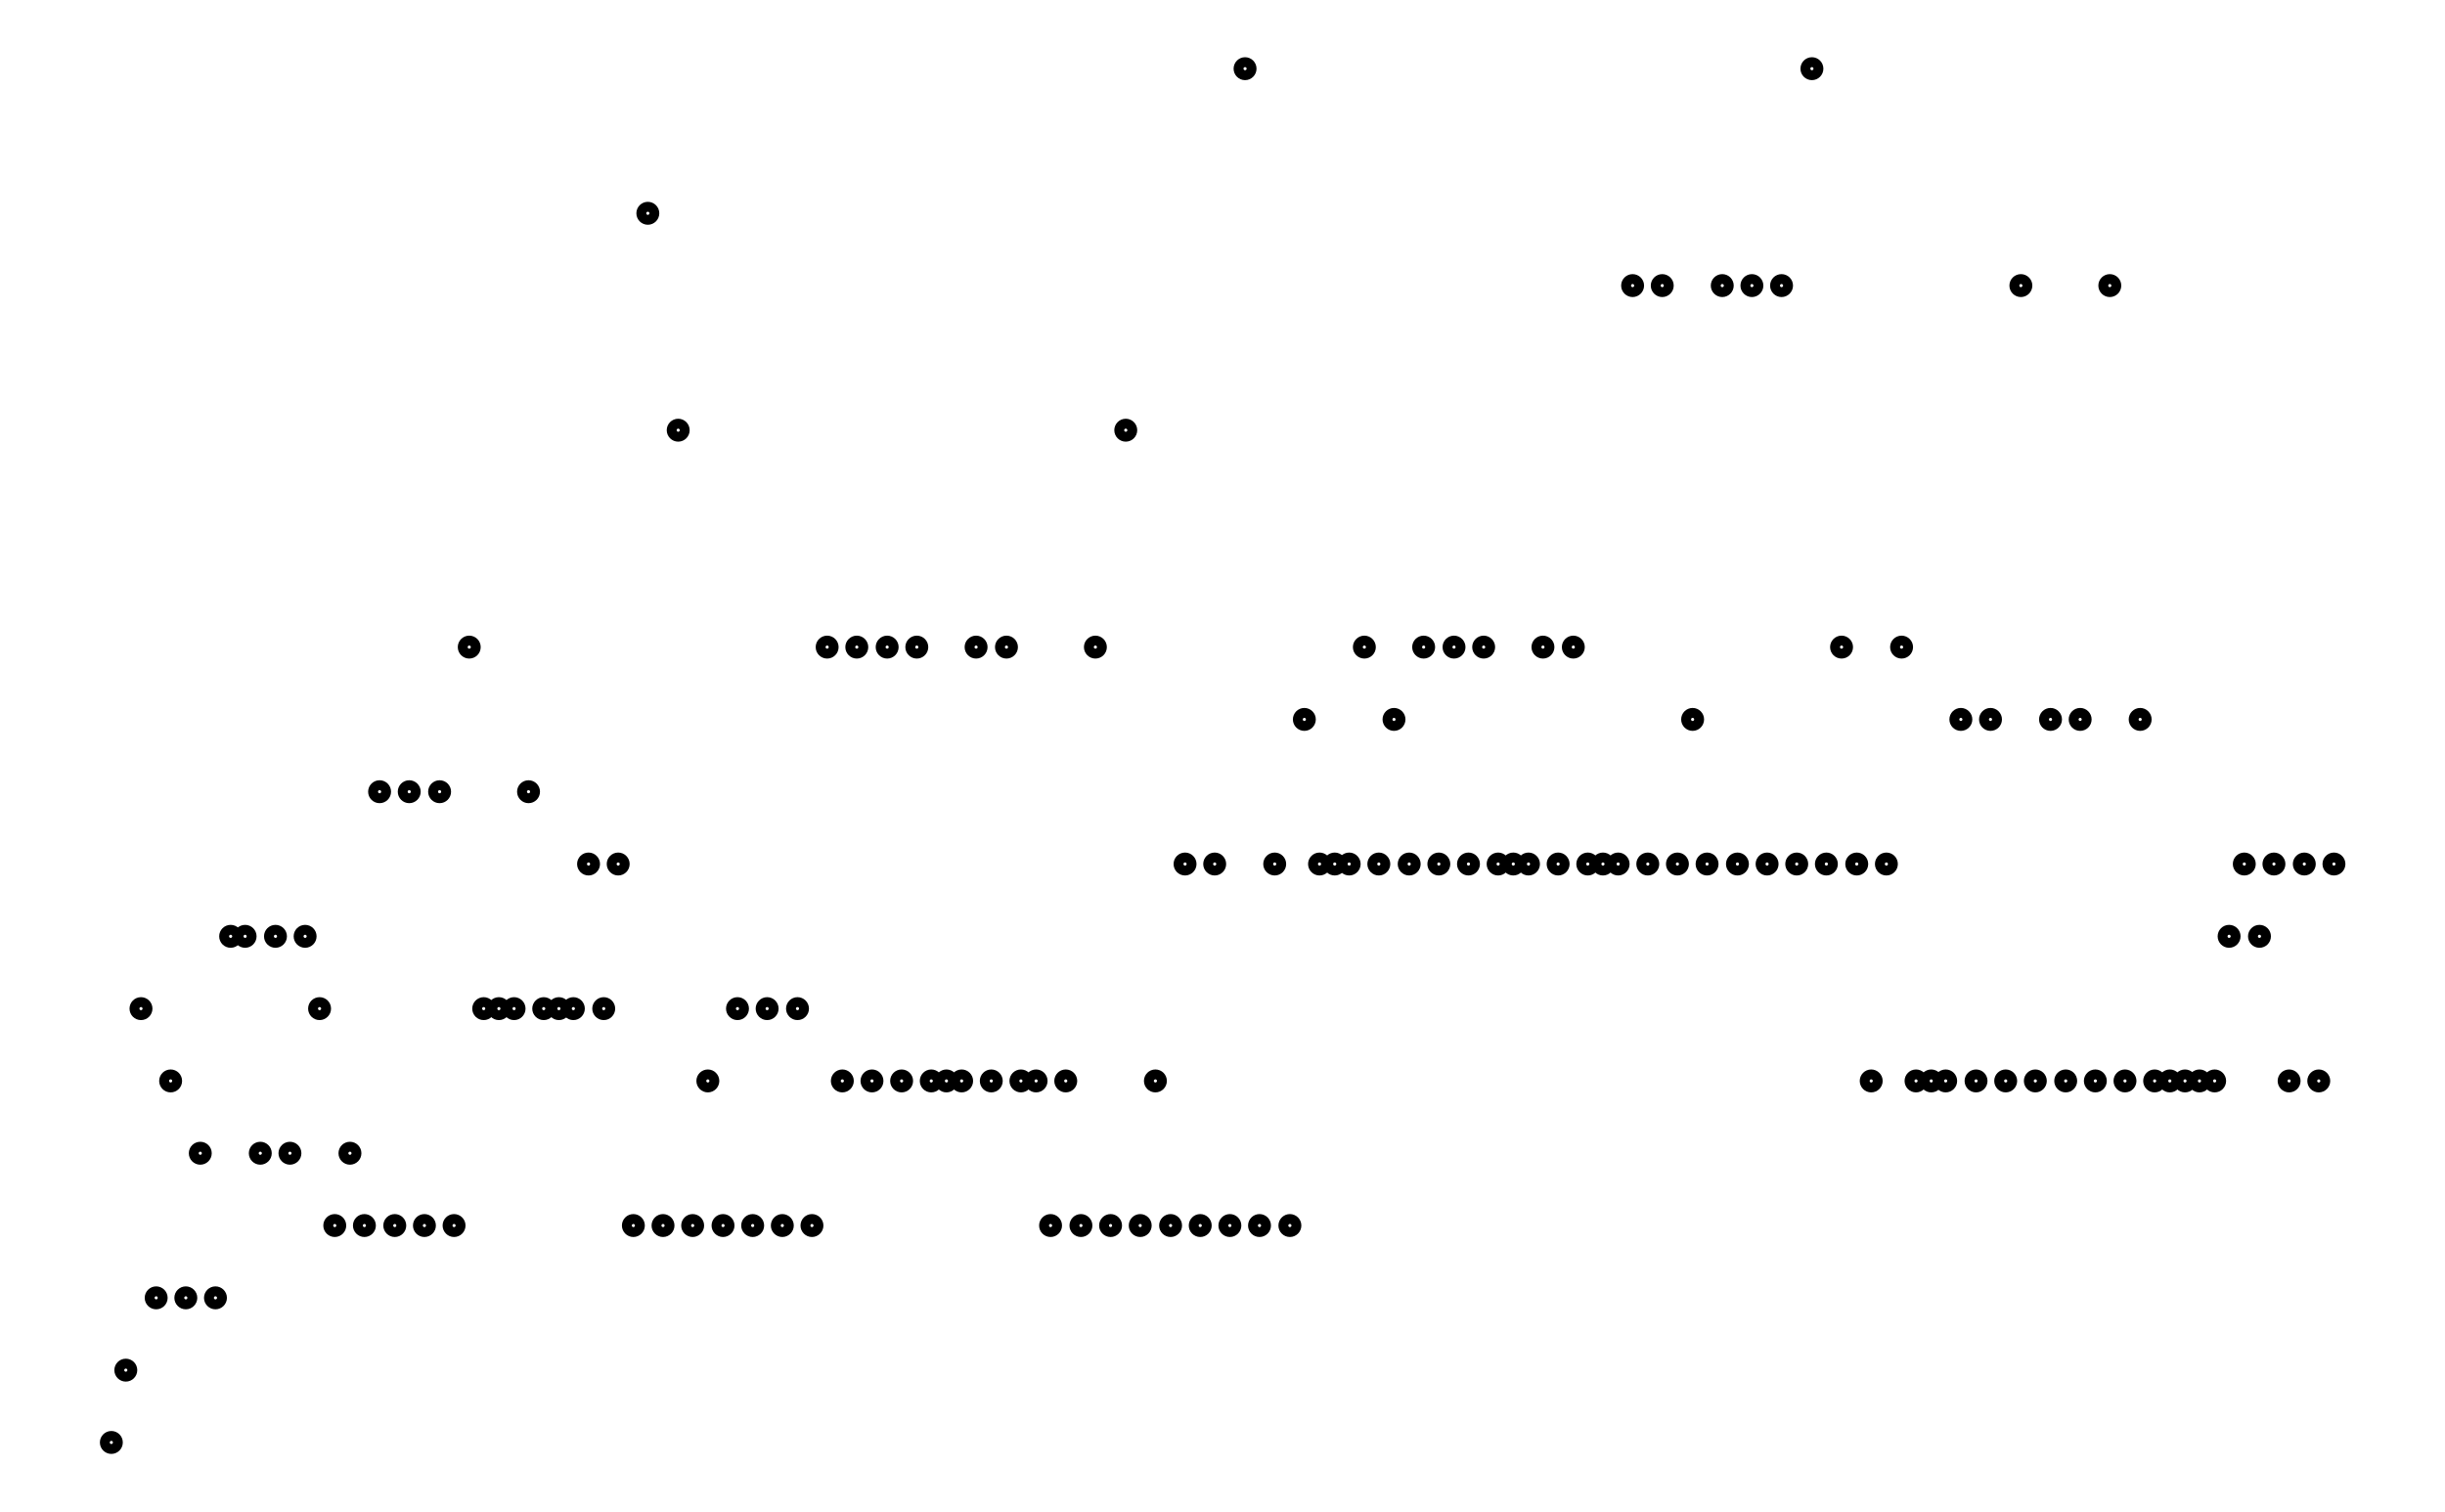
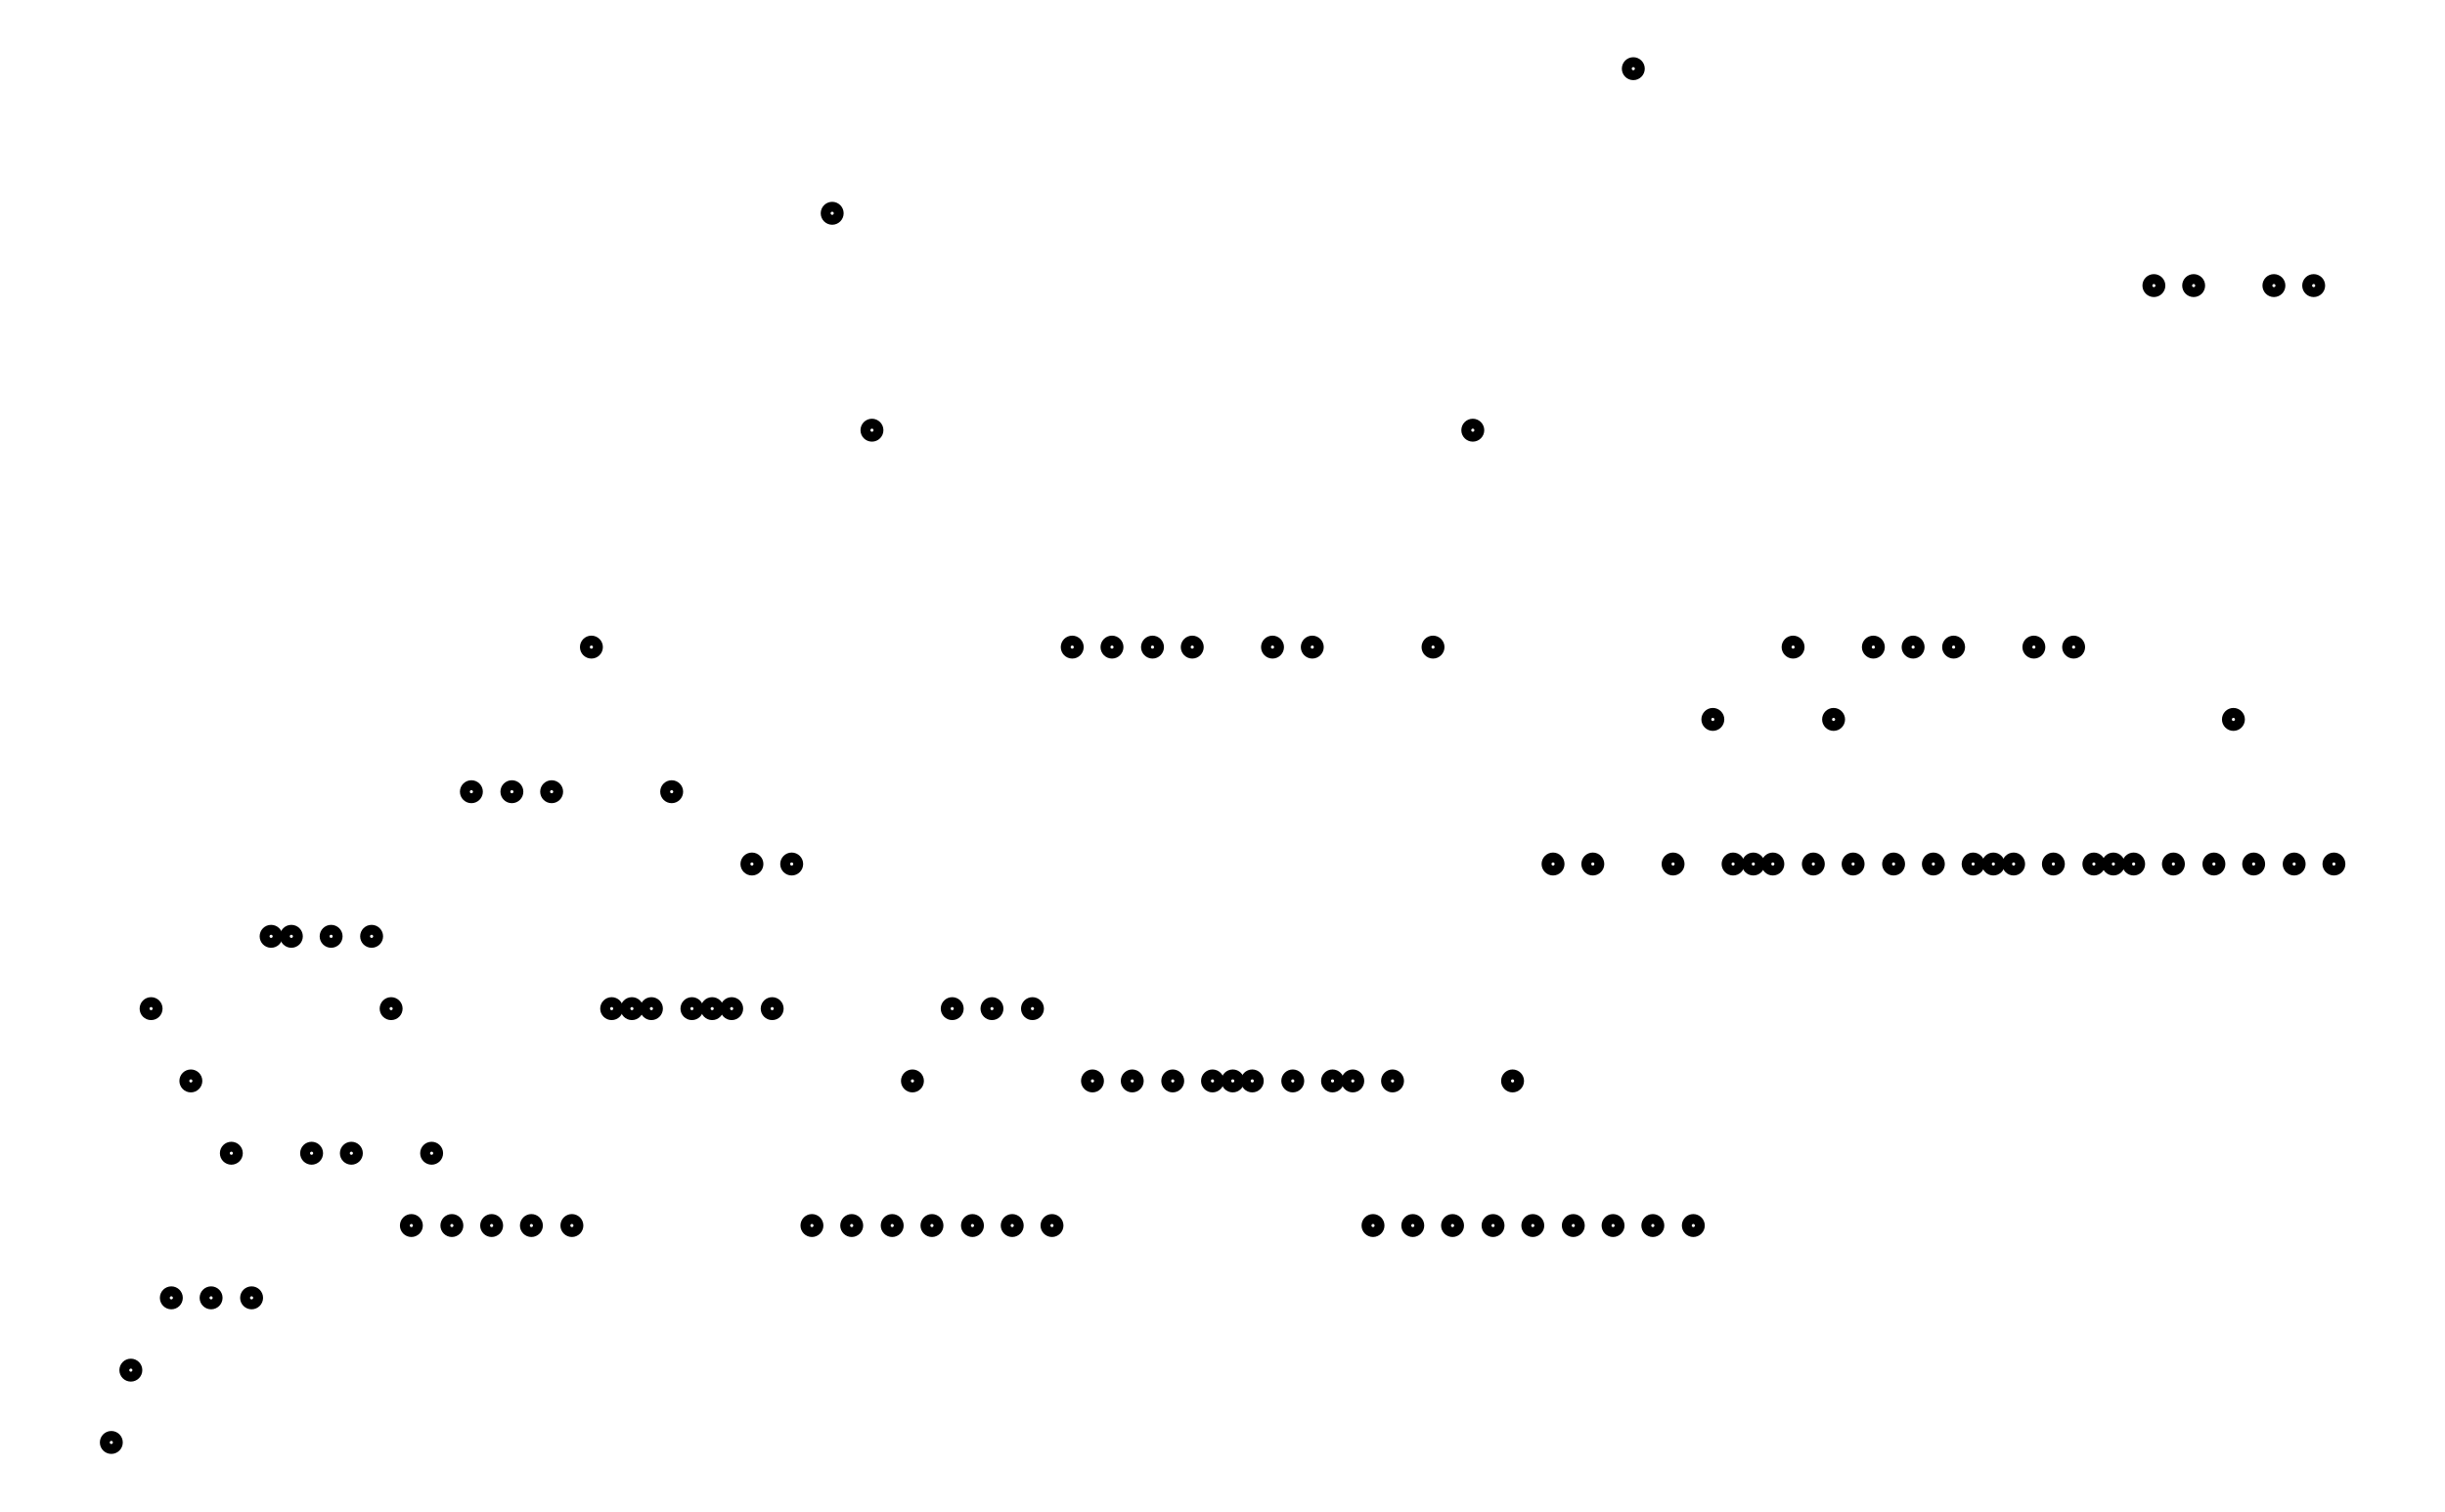
- <svg xmlns="http://www.w3.org/2000/svg" width="161.8" height="100.0" viewBox="-3.91 -5.00 171.80 110.00">
+ <svg xmlns="http://www.w3.org/2000/svg" width="161.8" height="100.0" viewBox="-3.54 -5.00 171.80 110.00">
  <g fill="none" stroke="black" stroke-width="0.095%" transform="translate(0, 100) scale(5.2632, -5.2632)">
-     <circle cx="0.21" cy="0.00" r="0.09" />
-     <circle cx="0.41" cy="1.00" r="0.09" />
-     <circle cx="0.62" cy="6.00" r="0.09" />
-     <circle cx="0.83" cy="2.00" r="0.09" />
-     <circle cx="1.03" cy="5.00" r="0.09" />
-     <circle cx="1.24" cy="2.00" r="0.09" />
-     <circle cx="1.44" cy="4.00" r="0.09" />
-     <circle cx="1.65" cy="2.00" r="0.09" />
-     <circle cx="1.86" cy="7.00" r="0.09" />
-     <circle cx="2.06" cy="7.00" r="0.09" />
-     <circle cx="2.27" cy="4.00" r="0.09" />
-     <circle cx="2.48" cy="7.00" r="0.09" />
-     <circle cx="2.68" cy="4.00" r="0.09" />
-     <circle cx="2.89" cy="7.00" r="0.09" />
-     <circle cx="3.09" cy="6.00" r="0.09" />
-     <circle cx="3.30" cy="3.00" r="0.09" />
-     <circle cx="3.51" cy="4.00" r="0.09" />
-     <circle cx="3.71" cy="3.00" r="0.09" />
-     <circle cx="3.92" cy="9.00" r="0.09" />
-     <circle cx="4.13" cy="3.00" r="0.09" />
-     <circle cx="4.33" cy="9.00" r="0.09" />
-     <circle cx="4.54" cy="3.00" r="0.09" />
-     <circle cx="4.75" cy="9.00" r="0.09" />
-     <circle cx="4.95" cy="3.00" r="0.09" />
-     <circle cx="5.16" cy="11.00" r="0.09" />
-     <circle cx="5.36" cy="6.00" r="0.09" />
-     <circle cx="5.57" cy="6.00" r="0.09" />
-     <circle cx="5.78" cy="6.00" r="0.09" />
-     <circle cx="5.98" cy="9.00" r="0.09" />
-     <circle cx="6.19" cy="6.00" r="0.09" />
-     <circle cx="6.40" cy="6.00" r="0.09" />
-     <circle cx="6.60" cy="6.00" r="0.09" />
-     <circle cx="6.81" cy="8.00" r="0.09" />
-     <circle cx="7.02" cy="6.00" r="0.09" />
-     <circle cx="7.22" cy="8.00" r="0.09" />
-     <circle cx="7.43" cy="3.00" r="0.09" />
-     <circle cx="7.63" cy="17.00" r="0.09" />
-     <circle cx="7.84" cy="3.00" r="0.09" />
-     <circle cx="8.05" cy="14.00" r="0.09" />
-     <circle cx="8.25" cy="3.00" r="0.09" />
-     <circle cx="8.46" cy="5.00" r="0.09" />
-     <circle cx="8.67" cy="3.00" r="0.09" />
-     <circle cx="8.87" cy="6.00" r="0.09" />
-     <circle cx="9.08" cy="3.00" r="0.09" />
-     <circle cx="9.28" cy="6.00" r="0.09" />
-     <circle cx="9.49" cy="3.00" r="0.09" />
-     <circle cx="9.70" cy="6.00" r="0.09" />
-     <circle cx="9.90" cy="3.00" r="0.09" />
-     <circle cx="10.11" cy="11.00" r="0.09" />
-     <circle cx="10.32" cy="5.00" r="0.09" />
-     <circle cx="10.52" cy="11.00" r="0.09" />
-     <circle cx="10.73" cy="5.00" r="0.09" />
-     <circle cx="10.94" cy="11.00" r="0.09" />
-     <circle cx="11.14" cy="5.00" r="0.09" />
-     <circle cx="11.35" cy="11.00" r="0.09" />
-     <circle cx="11.55" cy="5.00" r="0.09" />
-     <circle cx="11.76" cy="5.00" r="0.09" />
-     <circle cx="11.97" cy="5.00" r="0.09" />
-     <circle cx="12.17" cy="11.00" r="0.09" />
-     <circle cx="12.38" cy="5.00" r="0.09" />
-     <circle cx="12.59" cy="11.00" r="0.09" />
-     <circle cx="12.79" cy="5.00" r="0.09" />
-     <circle cx="13.00" cy="5.00" r="0.09" />
-     <circle cx="13.20" cy="3.00" r="0.09" />
-     <circle cx="13.41" cy="5.00" r="0.09" />
-     <circle cx="13.62" cy="3.00" r="0.09" />
-     <circle cx="13.82" cy="11.00" r="0.09" />
-     <circle cx="14.03" cy="3.00" r="0.09" />
-     <circle cx="14.24" cy="14.00" r="0.09" />
-     <circle cx="14.44" cy="3.00" r="0.09" />
-     <circle cx="14.65" cy="5.00" r="0.09" />
-     <circle cx="14.86" cy="3.00" r="0.09" />
-     <circle cx="15.06" cy="8.00" r="0.09" />
-     <circle cx="15.27" cy="3.00" r="0.09" />
-     <circle cx="15.47" cy="8.00" r="0.09" />
-     <circle cx="15.68" cy="3.00" r="0.09" />
-     <circle cx="15.89" cy="19.00" r="0.09" />
-     <circle cx="16.09" cy="3.00" r="0.09" />
-     <circle cx="16.30" cy="8.00" r="0.09" />
-     <circle cx="16.51" cy="3.00" r="0.09" />
-     <circle cx="16.71" cy="10.00" r="0.09" />
-     <circle cx="16.92" cy="8.00" r="0.09" />
-     <circle cx="17.13" cy="8.00" r="0.09" />
-     <circle cx="17.33" cy="8.00" r="0.09" />
-     <circle cx="17.54" cy="11.00" r="0.09" />
-     <circle cx="17.74" cy="8.00" r="0.09" />
-     <circle cx="17.95" cy="10.00" r="0.09" />
-     <circle cx="18.16" cy="8.00" r="0.09" />
-     <circle cx="18.36" cy="11.00" r="0.09" />
-     <circle cx="18.57" cy="8.00" r="0.09" />
-     <circle cx="18.78" cy="11.00" r="0.09" />
-     <circle cx="18.98" cy="8.00" r="0.09" />
-     <circle cx="19.19" cy="11.00" r="0.09" />
-     <circle cx="19.39" cy="8.00" r="0.09" />
-     <circle cx="19.60" cy="8.00" r="0.09" />
-     <circle cx="19.81" cy="8.00" r="0.09" />
-     <circle cx="20.01" cy="11.00" r="0.09" />
+     <circle cx="0.28" cy="0.00" r="0.09" />
+     <circle cx="0.55" cy="1.00" r="0.09" />
+     <circle cx="0.83" cy="6.00" r="0.09" />
+     <circle cx="1.11" cy="2.00" r="0.09" />
+     <circle cx="1.38" cy="5.00" r="0.09" />
+     <circle cx="1.66" cy="2.00" r="0.09" />
+     <circle cx="1.94" cy="4.00" r="0.09" />
+     <circle cx="2.22" cy="2.00" r="0.09" />
+     <circle cx="2.49" cy="7.00" r="0.09" />
+     <circle cx="2.77" cy="7.00" r="0.09" />
+     <circle cx="3.05" cy="4.00" r="0.09" />
+     <circle cx="3.32" cy="7.00" r="0.09" />
+     <circle cx="3.60" cy="4.00" r="0.09" />
+     <circle cx="3.88" cy="7.00" r="0.09" />
+     <circle cx="4.15" cy="6.00" r="0.09" />
+     <circle cx="4.43" cy="3.00" r="0.09" />
+     <circle cx="4.71" cy="4.00" r="0.09" />
+     <circle cx="4.99" cy="3.00" r="0.09" />
+     <circle cx="5.26" cy="9.00" r="0.09" />
+     <circle cx="5.54" cy="3.00" r="0.09" />
+     <circle cx="5.82" cy="9.00" r="0.09" />
+     <circle cx="6.09" cy="3.00" r="0.09" />
+     <circle cx="6.37" cy="9.00" r="0.09" />
+     <circle cx="6.65" cy="3.00" r="0.09" />
+     <circle cx="6.92" cy="11.00" r="0.09" />
+     <circle cx="7.20" cy="6.00" r="0.09" />
+     <circle cx="7.48" cy="6.00" r="0.09" />
+     <circle cx="7.75" cy="6.00" r="0.09" />
+     <circle cx="8.03" cy="9.00" r="0.09" />
+     <circle cx="8.31" cy="6.00" r="0.09" />
+     <circle cx="8.59" cy="6.00" r="0.09" />
+     <circle cx="8.86" cy="6.00" r="0.09" />
+     <circle cx="9.14" cy="8.00" r="0.09" />
+     <circle cx="9.42" cy="6.00" r="0.09" />
+     <circle cx="9.69" cy="8.00" r="0.09" />
+     <circle cx="9.97" cy="3.00" r="0.09" />
+     <circle cx="10.25" cy="17.00" r="0.09" />
+     <circle cx="10.52" cy="3.00" r="0.09" />
+     <circle cx="10.80" cy="14.00" r="0.09" />
+     <circle cx="11.08" cy="3.00" r="0.09" />
+     <circle cx="11.36" cy="5.00" r="0.09" />
+     <circle cx="11.63" cy="3.00" r="0.09" />
+     <circle cx="11.91" cy="6.00" r="0.09" />
+     <circle cx="12.19" cy="3.00" r="0.09" />
+     <circle cx="12.46" cy="6.00" r="0.09" />
+     <circle cx="12.74" cy="3.00" r="0.09" />
+     <circle cx="13.02" cy="6.00" r="0.09" />
+     <circle cx="13.29" cy="3.00" r="0.09" />
+     <circle cx="13.57" cy="11.00" r="0.09" />
+     <circle cx="13.85" cy="5.00" r="0.09" />
+     <circle cx="14.12" cy="11.00" r="0.09" />
+     <circle cx="14.40" cy="5.00" r="0.09" />
+     <circle cx="14.68" cy="11.00" r="0.09" />
+     <circle cx="14.96" cy="5.00" r="0.09" />
+     <circle cx="15.23" cy="11.00" r="0.09" />
+     <circle cx="15.51" cy="5.00" r="0.09" />
+     <circle cx="15.79" cy="5.00" r="0.09" />
+     <circle cx="16.06" cy="5.00" r="0.09" />
+     <circle cx="16.34" cy="11.00" r="0.09" />
+     <circle cx="16.62" cy="5.00" r="0.09" />
+     <circle cx="16.89" cy="11.00" r="0.09" />
+     <circle cx="17.17" cy="5.00" r="0.09" />
+     <circle cx="17.45" cy="5.00" r="0.09" />
+     <circle cx="17.73" cy="3.00" r="0.09" />
+     <circle cx="18.00" cy="5.00" r="0.09" />
+     <circle cx="18.28" cy="3.00" r="0.09" />
+     <circle cx="18.56" cy="11.00" r="0.09" />
+     <circle cx="18.83" cy="3.00" r="0.09" />
+     <circle cx="19.11" cy="14.00" r="0.09" />
+     <circle cx="19.39" cy="3.00" r="0.09" />
+     <circle cx="19.66" cy="5.00" r="0.09" />
+     <circle cx="19.94" cy="3.00" r="0.09" />
    <circle cx="20.22" cy="8.00" r="0.09" />
-     <circle cx="20.43" cy="11.00" r="0.09" />
-     <circle cx="20.63" cy="8.00" r="0.09" />
-     <circle cx="20.84" cy="8.00" r="0.09" />
-     <circle cx="21.05" cy="8.00" r="0.09" />
-     <circle cx="21.25" cy="16.00" r="0.09" />
-     <circle cx="21.46" cy="8.00" r="0.09" />
-     <circle cx="21.66" cy="16.00" r="0.09" />
-     <circle cx="21.87" cy="8.00" r="0.09" />
-     <circle cx="22.08" cy="10.00" r="0.09" />
-     <circle cx="22.28" cy="8.00" r="0.09" />
-     <circle cx="22.49" cy="16.00" r="0.09" />
-     <circle cx="22.70" cy="8.00" r="0.09" />
-     <circle cx="22.90" cy="16.00" r="0.09" />
-     <circle cx="23.11" cy="8.00" r="0.09" />
-     <circle cx="23.31" cy="16.00" r="0.09" />
-     <circle cx="23.52" cy="8.00" r="0.09" />
-     <circle cx="23.73" cy="19.00" r="0.09" />
-     <circle cx="23.93" cy="8.00" r="0.09" />
-     <circle cx="24.14" cy="11.00" r="0.09" />
-     <circle cx="24.35" cy="8.00" r="0.09" />
-     <circle cx="24.55" cy="5.00" r="0.09" />
-     <circle cx="24.76" cy="8.00" r="0.09" />
-     <circle cx="24.97" cy="11.00" r="0.09" />
-     <circle cx="25.17" cy="5.00" r="0.09" />
-     <circle cx="25.38" cy="5.00" r="0.09" />
-     <circle cx="25.58" cy="5.00" r="0.09" />
-     <circle cx="25.79" cy="10.00" r="0.09" />
-     <circle cx="26.00" cy="5.00" r="0.09" />
-     <circle cx="26.20" cy="10.00" r="0.09" />
-     <circle cx="26.41" cy="5.00" r="0.09" />
-     <circle cx="26.62" cy="16.00" r="0.09" />
-     <circle cx="26.82" cy="5.00" r="0.09" />
-     <circle cx="27.03" cy="10.00" r="0.09" />
-     <circle cx="27.24" cy="5.00" r="0.09" />
-     <circle cx="27.44" cy="10.00" r="0.09" />
-     <circle cx="27.65" cy="5.00" r="0.09" />
-     <circle cx="27.85" cy="16.00" r="0.09" />
-     <circle cx="28.06" cy="5.00" r="0.09" />
-     <circle cx="28.27" cy="10.00" r="0.09" />
-     <circle cx="28.47" cy="5.00" r="0.09" />
-     <circle cx="28.68" cy="5.00" r="0.09" />
-     <circle cx="28.89" cy="5.00" r="0.09" />
-     <circle cx="29.09" cy="5.00" r="0.09" />
-     <circle cx="29.30" cy="5.00" r="0.09" />
-     <circle cx="29.50" cy="7.00" r="0.09" />
-     <circle cx="29.71" cy="8.00" r="0.09" />
-     <circle cx="29.92" cy="7.00" r="0.09" />
-     <circle cx="30.12" cy="8.00" r="0.09" />
-     <circle cx="30.33" cy="5.00" r="0.09" />
-     <circle cx="30.54" cy="8.00" r="0.09" />
-     <circle cx="30.74" cy="5.00" r="0.09" />
-     <circle cx="30.95" cy="8.00" r="0.09" />
+     <circle cx="20.50" cy="3.00" r="0.09" />
+     <circle cx="20.77" cy="8.00" r="0.09" />
+     <circle cx="21.05" cy="3.00" r="0.09" />
+     <circle cx="21.33" cy="19.00" r="0.09" />
+     <circle cx="21.60" cy="3.00" r="0.09" />
+     <circle cx="21.88" cy="8.00" r="0.09" />
+     <circle cx="22.16" cy="3.00" r="0.09" />
+     <circle cx="22.43" cy="10.00" r="0.09" />
+     <circle cx="22.71" cy="8.00" r="0.09" />
+     <circle cx="22.99" cy="8.00" r="0.09" />
+     <circle cx="23.26" cy="8.00" r="0.09" />
+     <circle cx="23.54" cy="11.00" r="0.09" />
+     <circle cx="23.82" cy="8.00" r="0.09" />
+     <circle cx="24.10" cy="10.00" r="0.09" />
+     <circle cx="24.37" cy="8.00" r="0.09" />
+     <circle cx="24.65" cy="11.00" r="0.09" />
+     <circle cx="24.93" cy="8.00" r="0.09" />
+     <circle cx="25.20" cy="11.00" r="0.09" />
+     <circle cx="25.48" cy="8.00" r="0.09" />
+     <circle cx="25.76" cy="11.00" r="0.09" />
+     <circle cx="26.03" cy="8.00" r="0.09" />
+     <circle cx="26.31" cy="8.00" r="0.09" />
+     <circle cx="26.59" cy="8.00" r="0.09" />
+     <circle cx="26.87" cy="11.00" r="0.09" />
+     <circle cx="27.14" cy="8.00" r="0.09" />
+     <circle cx="27.42" cy="11.00" r="0.09" />
+     <circle cx="27.70" cy="8.00" r="0.09" />
+     <circle cx="27.97" cy="8.00" r="0.09" />
+     <circle cx="28.25" cy="8.00" r="0.09" />
+     <circle cx="28.53" cy="16.00" r="0.09" />
+     <circle cx="28.80" cy="8.00" r="0.09" />
+     <circle cx="29.08" cy="16.00" r="0.09" />
+     <circle cx="29.36" cy="8.00" r="0.09" />
+     <circle cx="29.63" cy="10.00" r="0.09" />
+     <circle cx="29.91" cy="8.00" r="0.09" />
+     <circle cx="30.19" cy="16.00" r="0.09" />
+     <circle cx="30.47" cy="8.00" r="0.09" />
+     <circle cx="30.74" cy="16.00" r="0.09" />
+     <circle cx="31.02" cy="8.00" r="0.09" />
  </g>
</svg>
